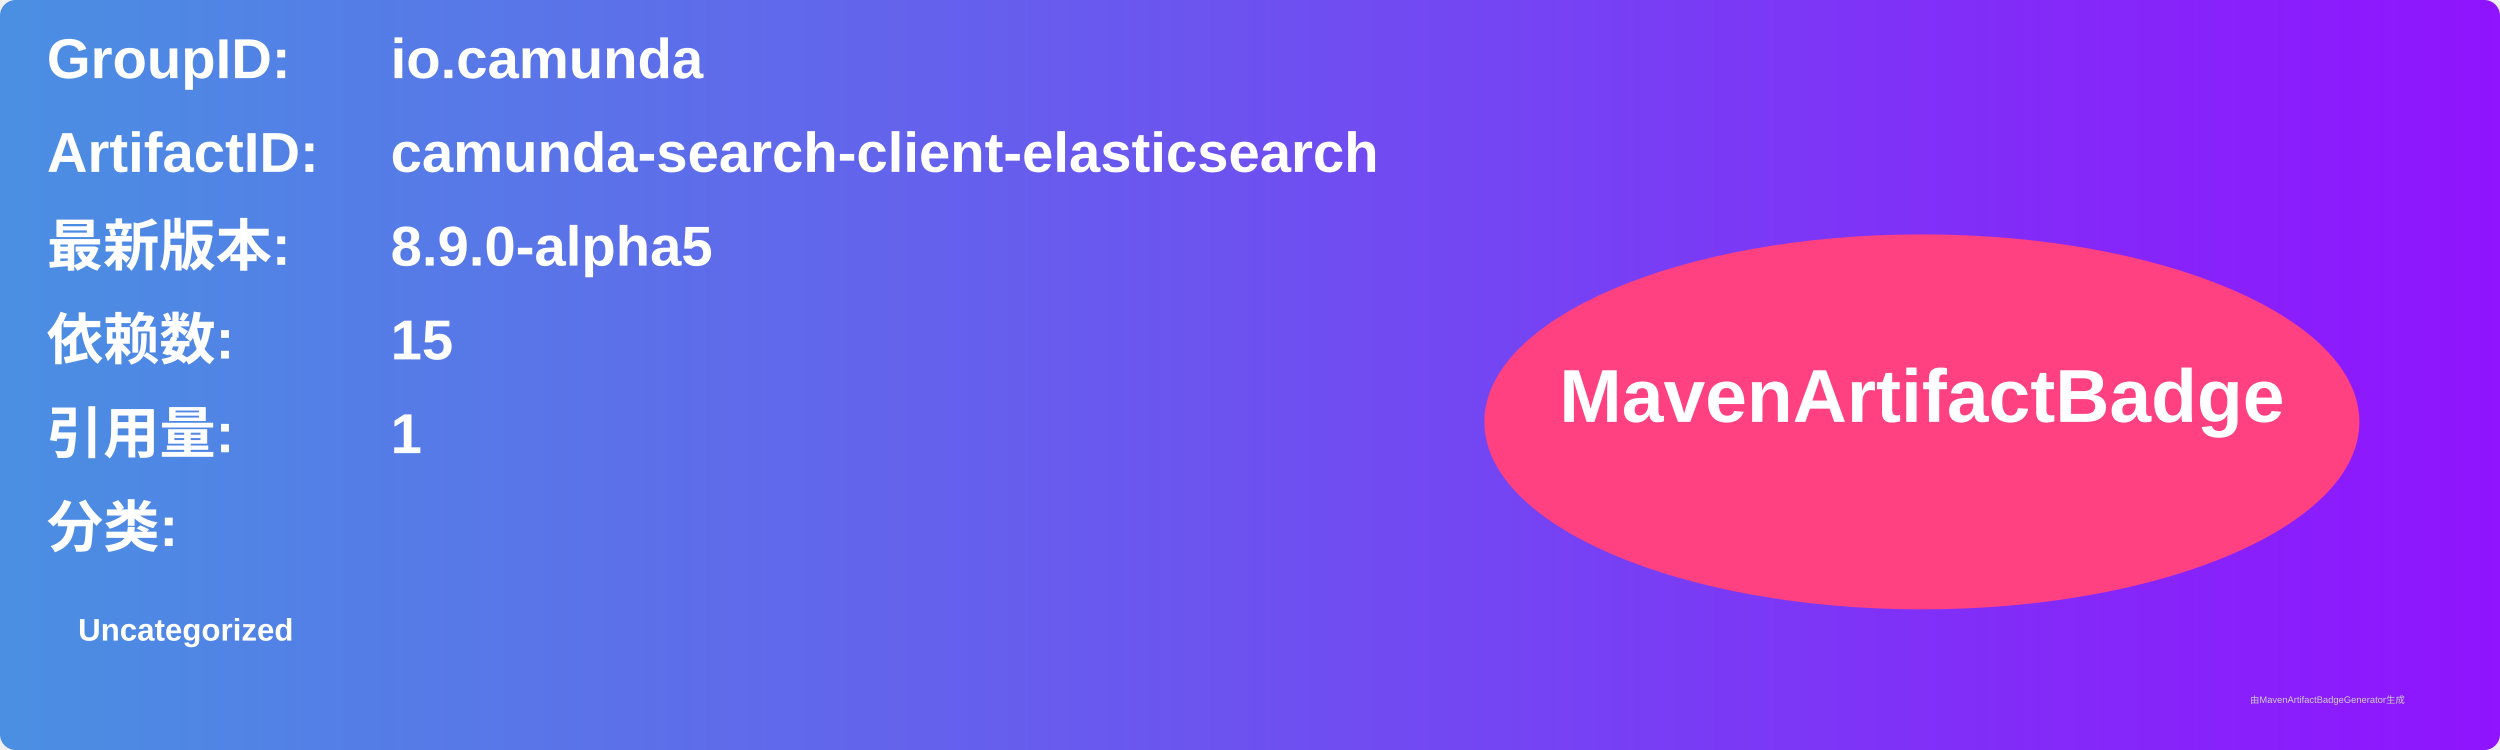
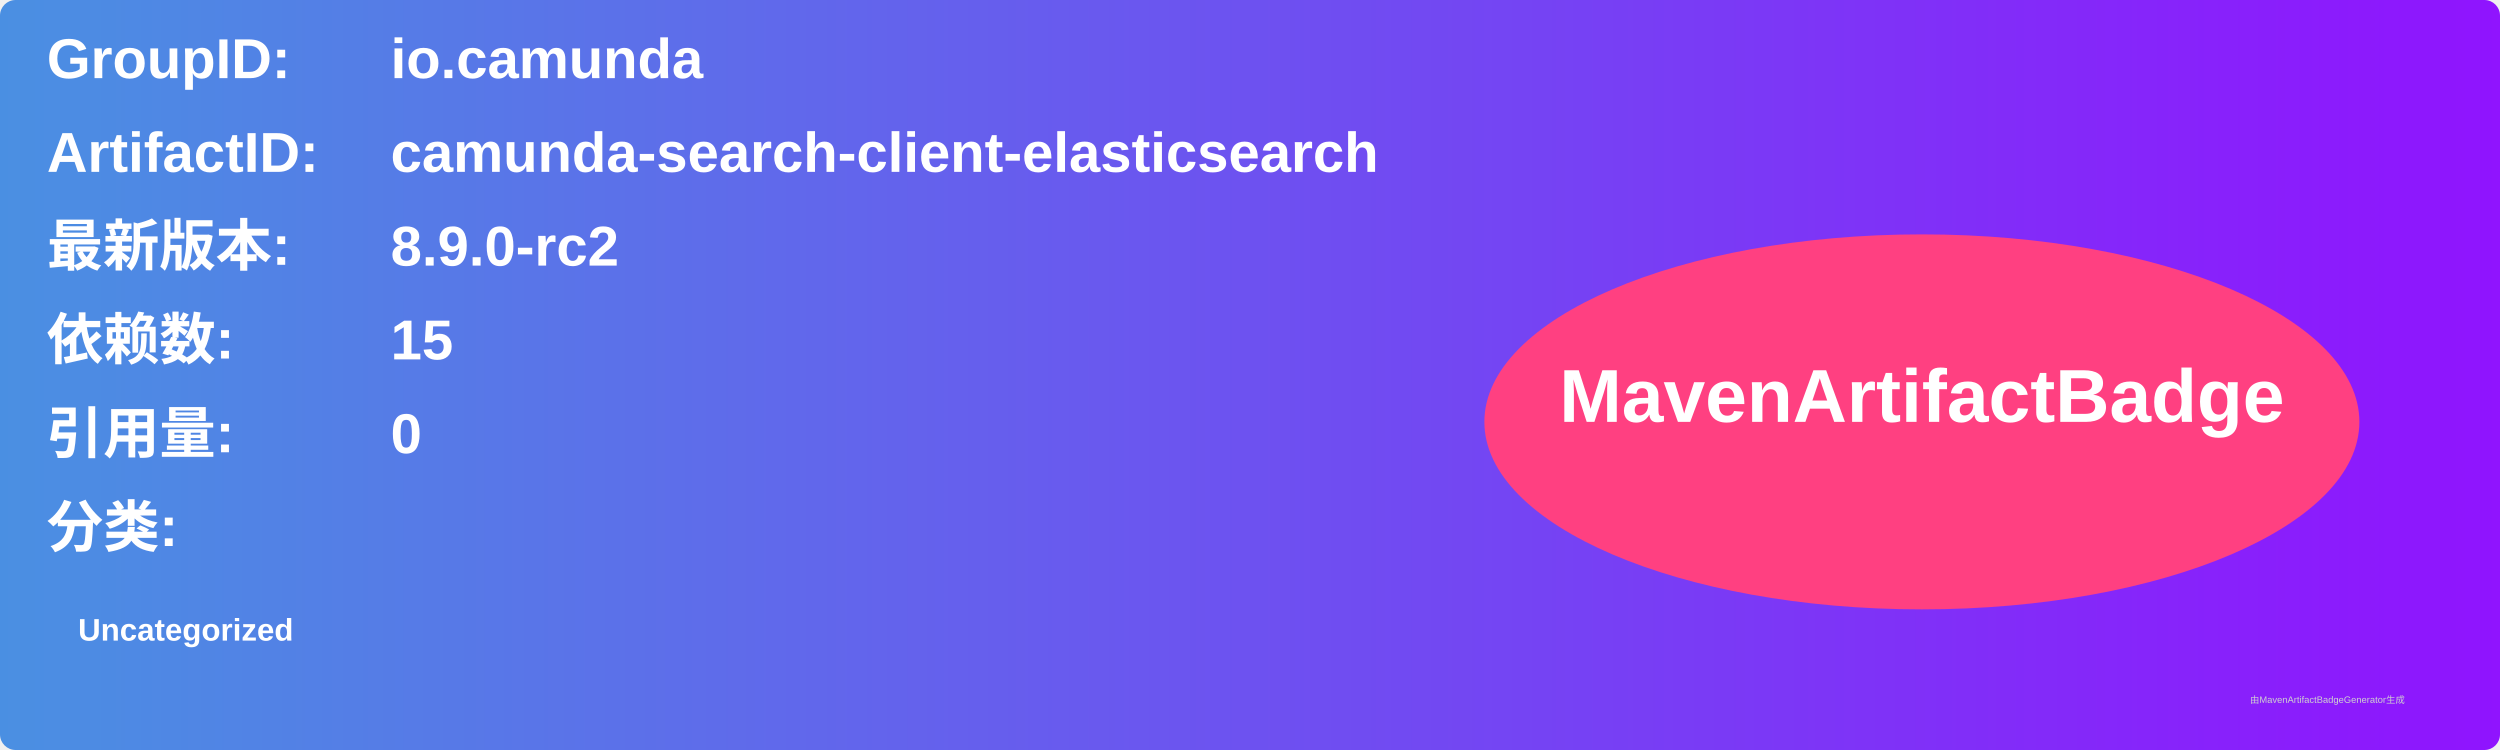
<svg xmlns="http://www.w3.org/2000/svg" width="800" height="240" viewBox="0 0 800 240">
  <linearGradient id="grad" x1="0%" y1="0%" x2="100%" y2="0%">
    <stop offset="0%" stop-color="#4a90e2" />
    <stop offset="100%" stop-color="#9013fe" />
  </linearGradient>
  <rect width="100%" height="100%" rx="5" ry="5" fill="url(#grad)" />
  <g transform="translate(15, 15)">
    <text x="0" y="10" font-family="Arial" font-size="18" fill="white" font-weight="bold" width="260">GroupID:</text>
    <text x="110" y="10" font-family="Arial" font-size="18" fill="white" font-weight="bold" width="460">io.camunda</text>
    <text x="0" y="40" font-family="Arial" font-size="18" fill="white" font-weight="bold" width="260">ArtifactID:</text>
    <text x="110" y="40" font-family="Arial" font-size="18" fill="white" font-weight="bold" width="460">camunda-search-client-elasticsearch</text>
    <text x="0" y="70" font-family="Arial" font-size="18" fill="white" font-weight="bold">最新版本:</text>
    <text x="110" y="70" font-family="Arial" font-size="18" fill="white" font-weight="bold">
-       <tspan font-weight="bold">8.9.0-alpha5</tspan>
+       <tspan font-weight="bold">8.9.0-rc2</tspan>
    </text>
    <text x="0" y="100" font-family="Arial" font-size="18" fill="white" font-weight="bold">依赖数: </text>
    <text x="110" y="100" font-family="Arial" font-size="18" fill="white">
      <tspan font-weight="bold">15</tspan>
    </text>
    <text x="0" y="130" font-family="Arial" font-size="18" fill="white" font-weight="bold">引用量: </text>
    <text x="110" y="130" font-family="Arial" font-size="18" fill="white">
-       <tspan font-weight="bold">1</tspan>
+       <tspan font-weight="bold">0</tspan>
    </text>
    <text x="0" y="160" font-family="Arial" font-size="18" fill="white" font-weight="bold">分类:</text>
    <text x="10" y="190" font-family="Arial" font-size="10" fill="white">
      <tspan font-weight="bold">Uncategorized</tspan>
    </text>
    <ellipse cx="600" cy="120" rx="140" ry="60" fill="#ff4081" />
    <text x="600" y="120" text-anchor="middle" font-family="Arial" font-size="24" fill="white" font-weight="bold">MavenArtifactBadge</text>
  </g>
  <text x="720" y="225" font-family="Arial" font-size="3" fill="#d0d0d0">由MavenArtifactBadgeGenerator生成</text>
</svg>
